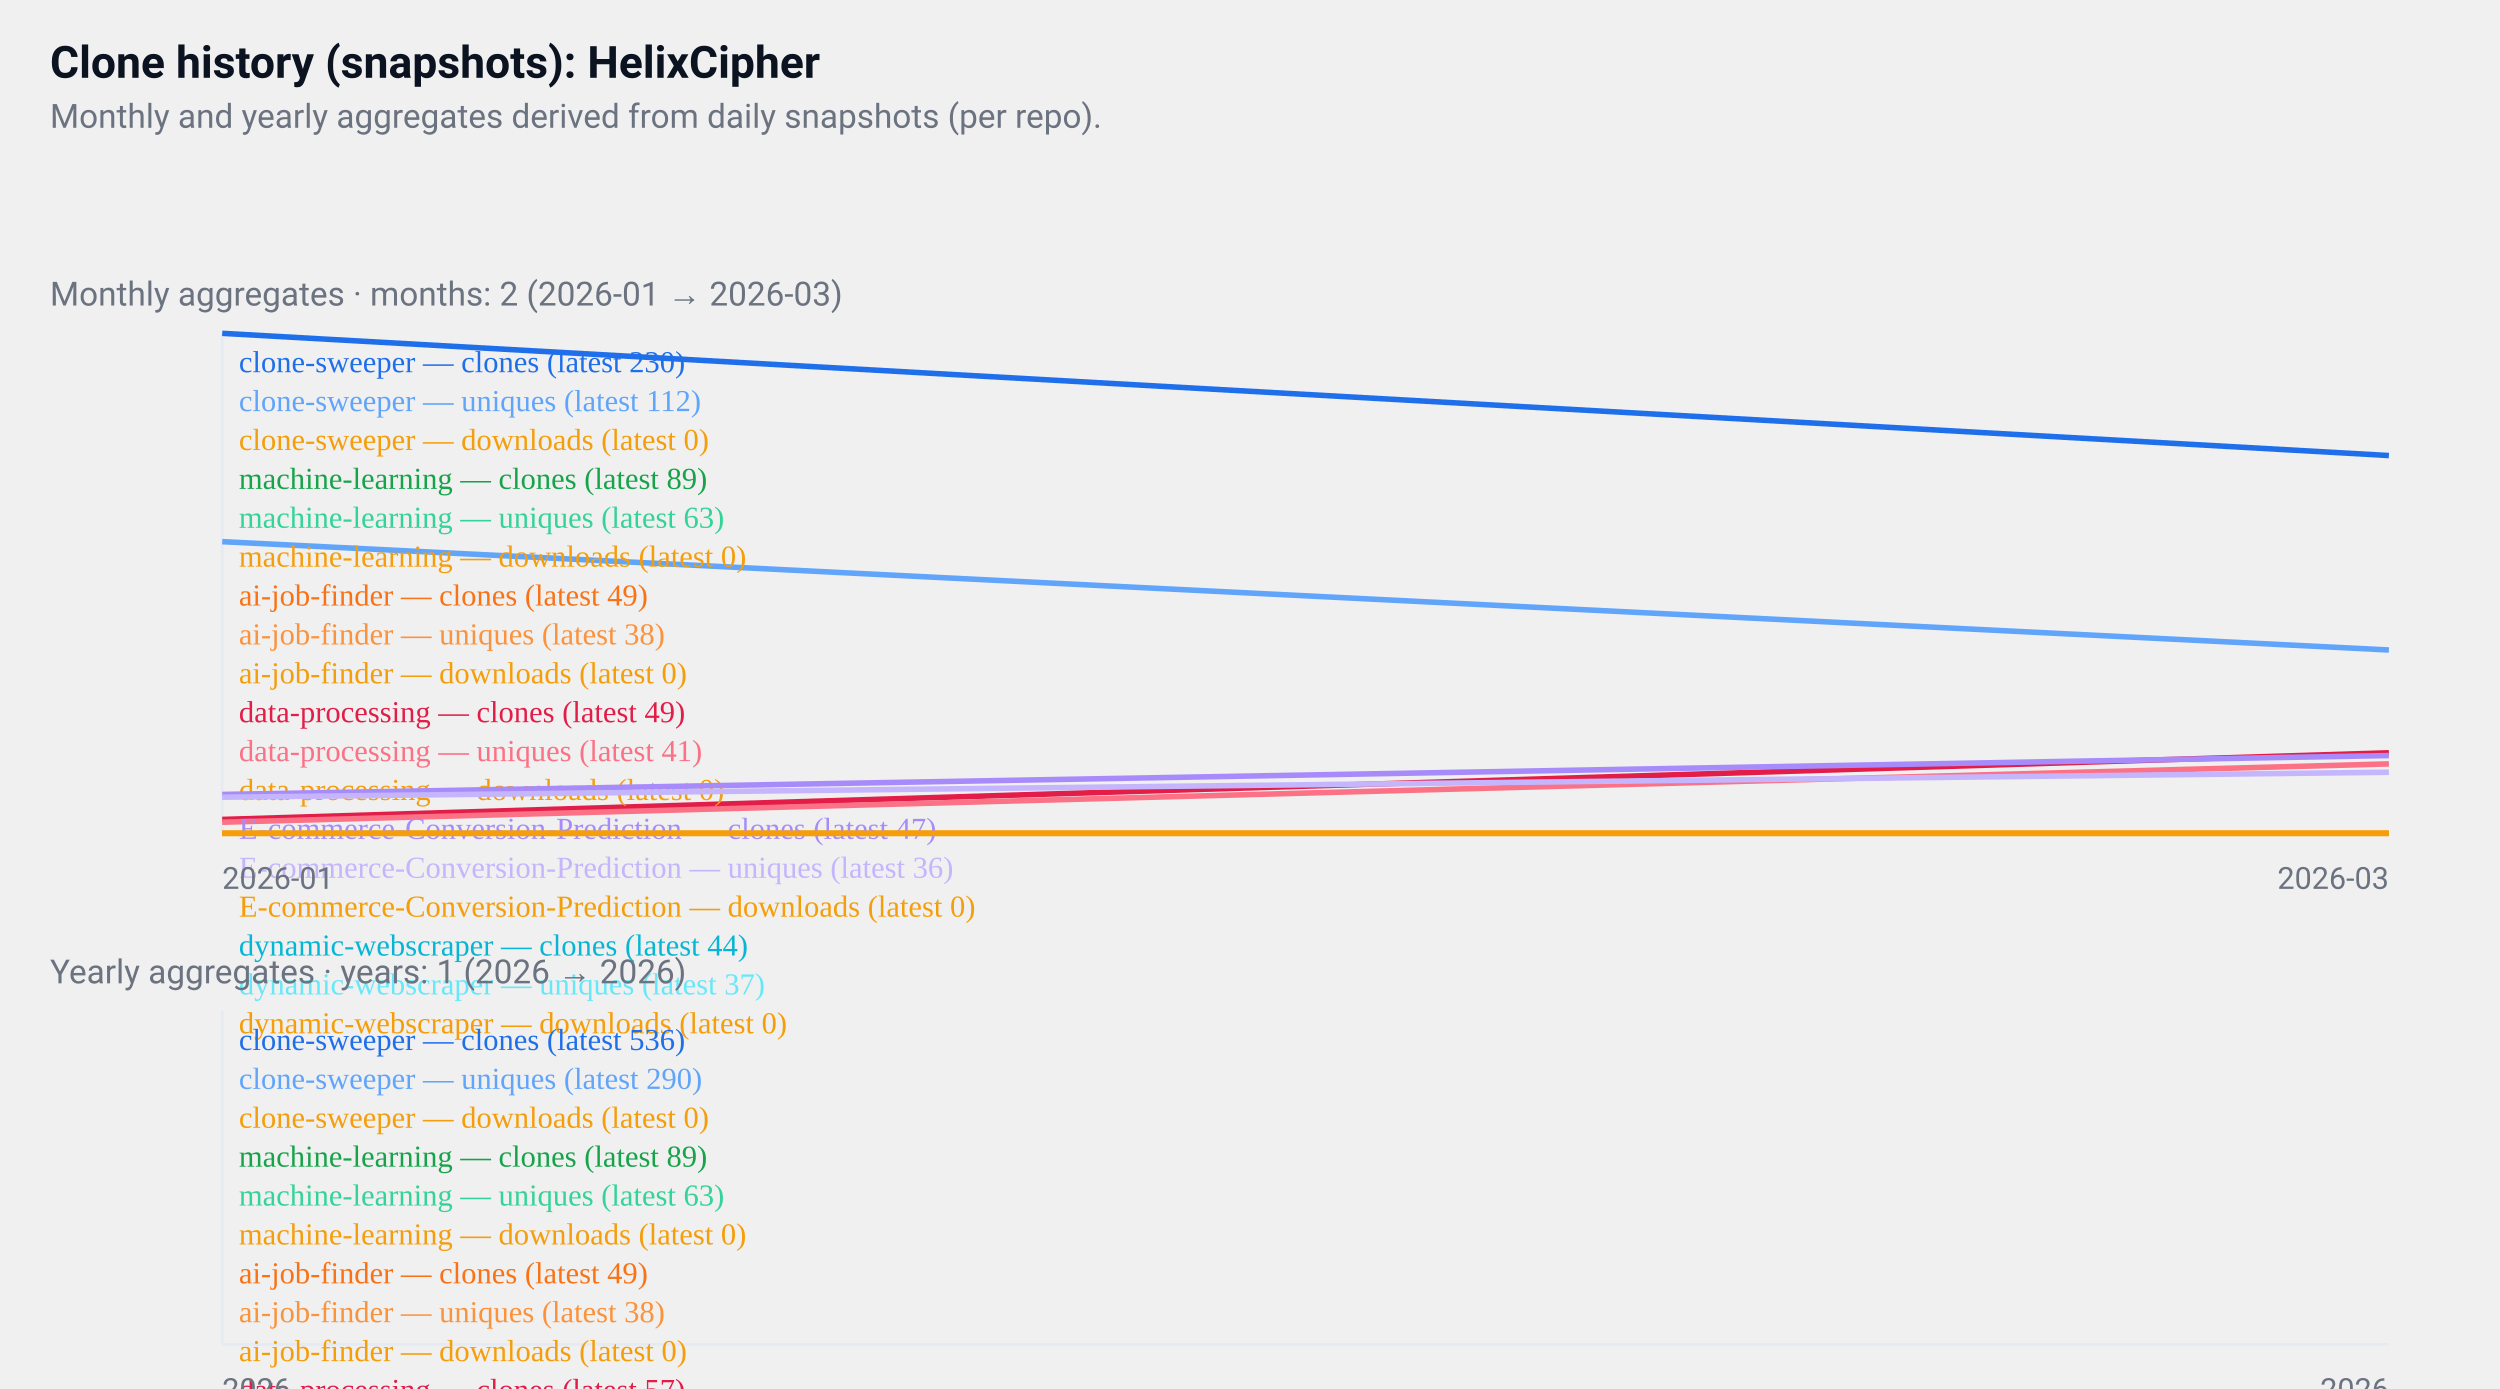
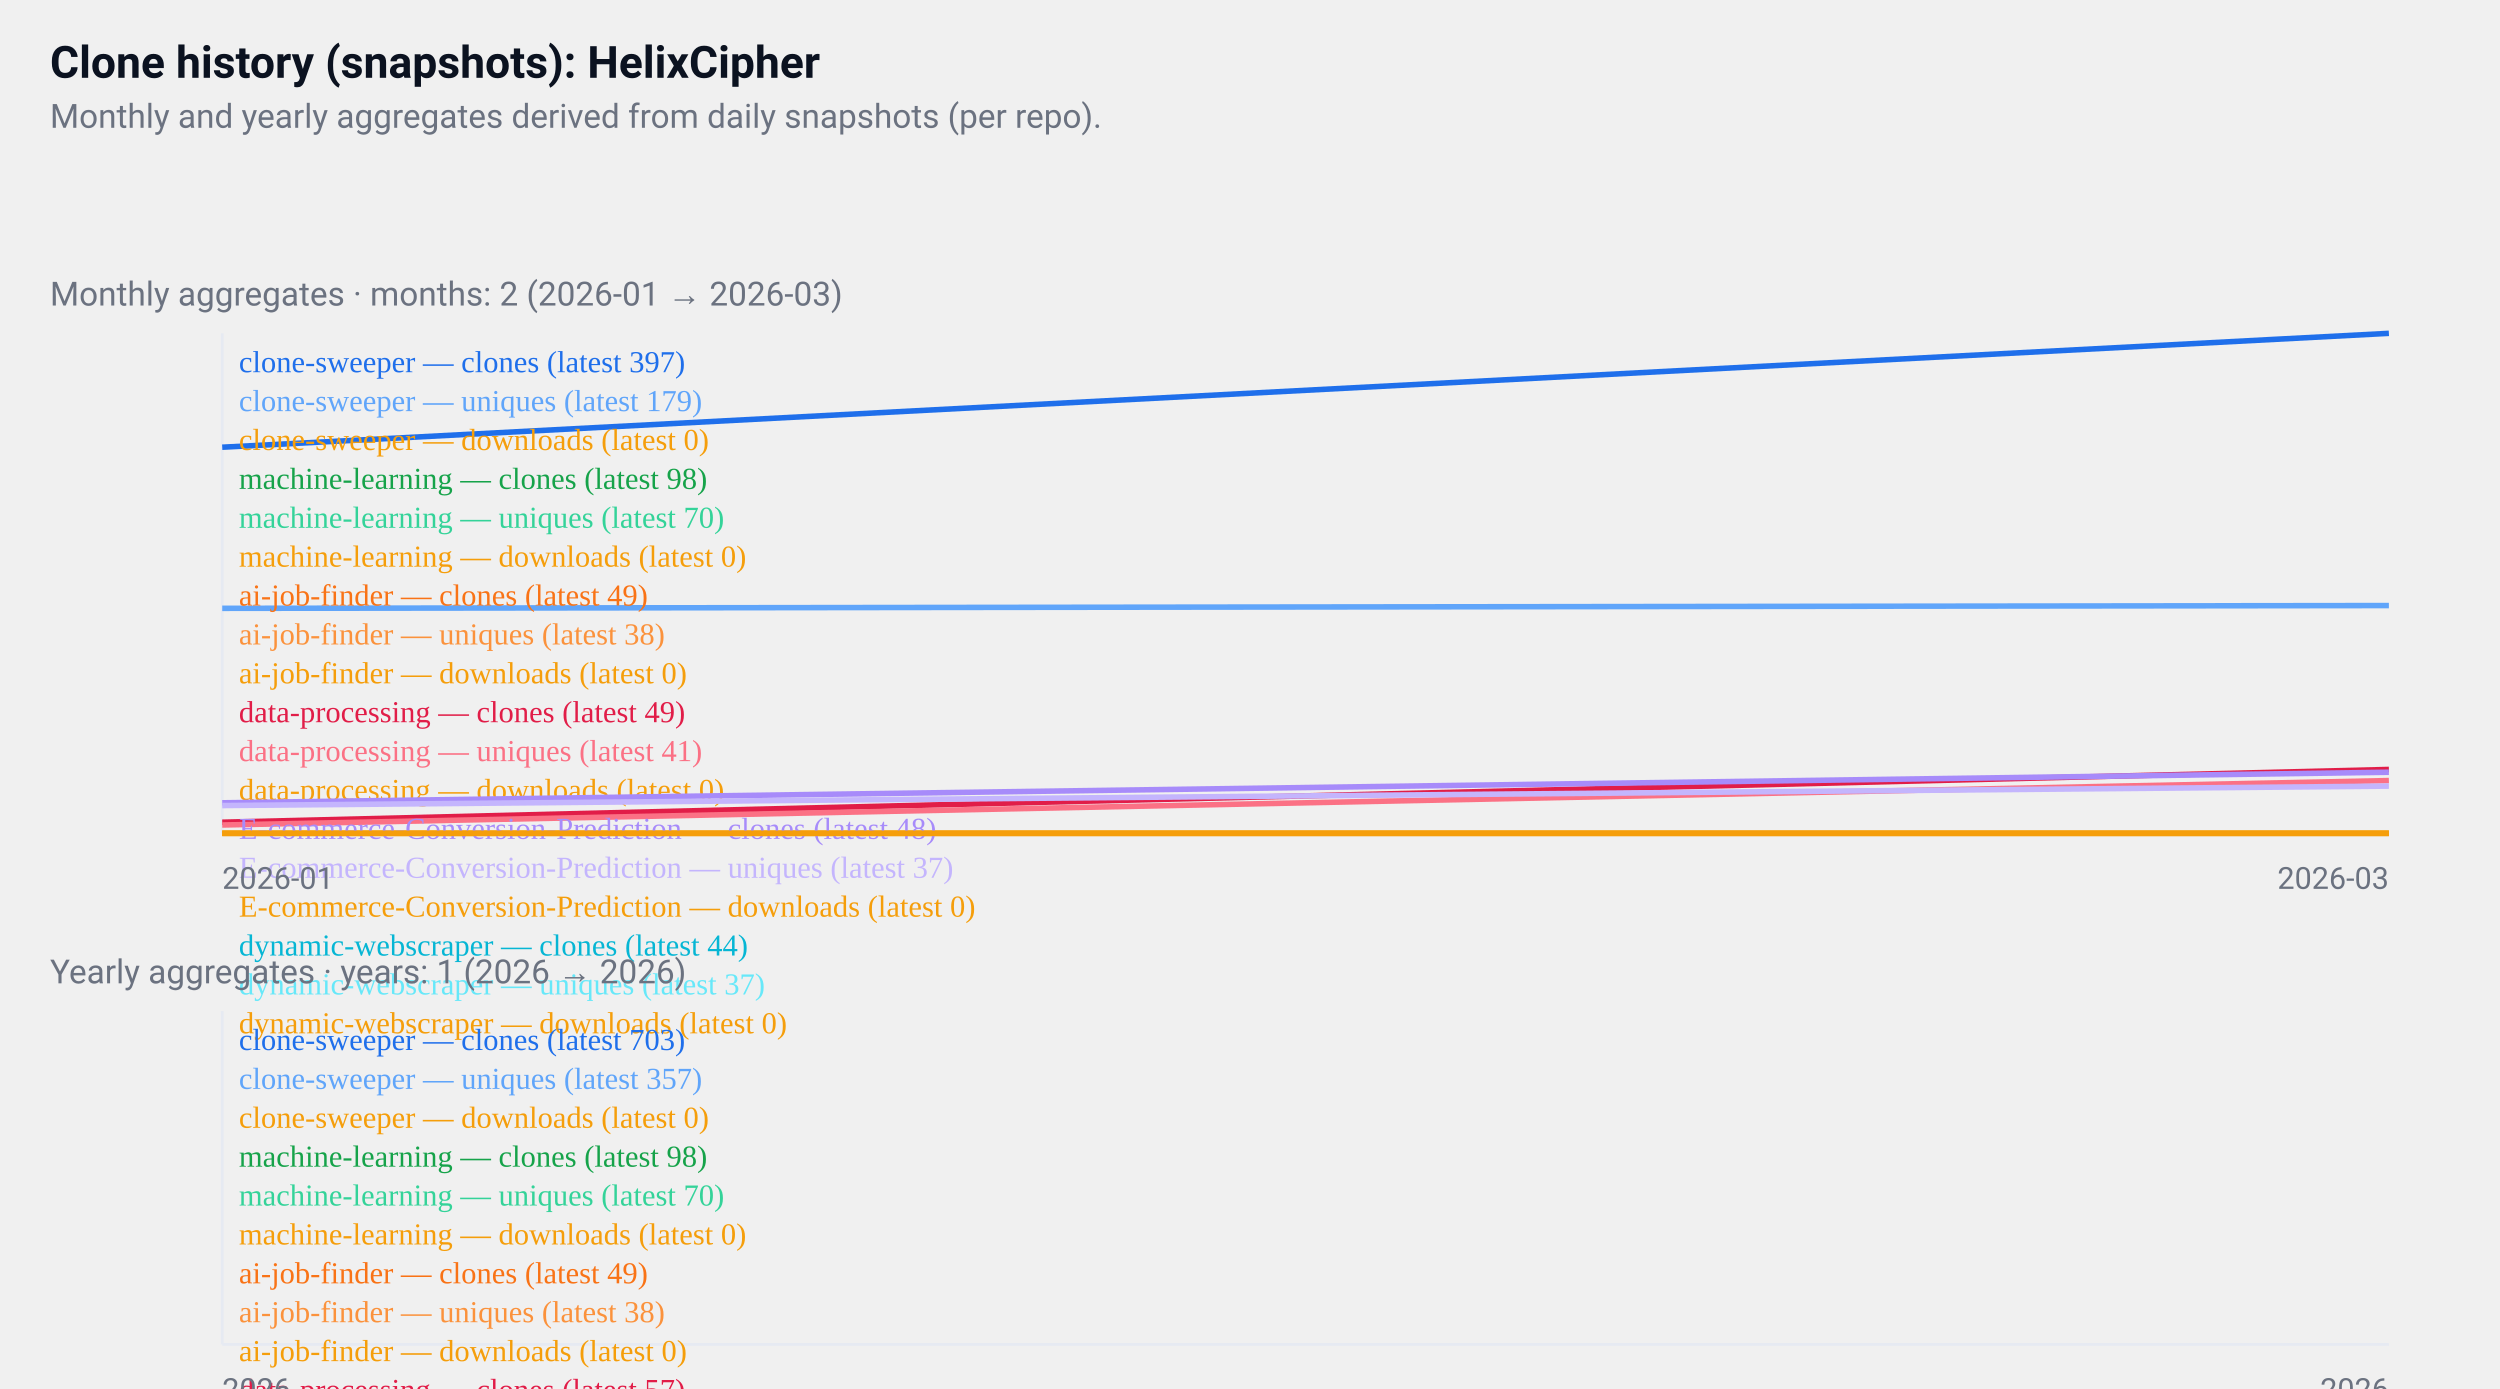
<svg xmlns="http://www.w3.org/2000/svg" width="900" height="500" viewBox="0 0 900 500" role="img" aria-label="GitHub repositories clone history">
  <style>
  .card { font-family: "Segoe UI", Roboto, "Helvetica Neue", Arial, sans-serif; }
  .title { font-weight:700; font-size:16px; fill:#0b1220; }
  .muted { font-size:12px; fill:#6b7280; }
  .axis { font-size:11px; fill:#6b7280; }
  .line { fill:none; stroke-width:2; }
  @media (prefers-color-scheme: dark) {
    .title, .muted, .axis { fill: #ffffff; }
  }
</style>
  <rect x="0" y="0" width="900" height="500" fill="transparent" />
  <text x="18" y="28" class="title card">
  Clone history (snapshots): HelixCipher
</text>
  <text x="18" y="46" class="muted card">
  Monthly and yearly aggregates derived from daily snapshots (per repo).
</text>
  <g transform="translate(0,96)">
    <text x="18" y="14" class="muted card">
    Monthly aggregates · months: 2 (2026-01 → 2026-03)
  </text>
    <line x1="80" y1="24" x2="80" y2="204" stroke="#e6eaf2" />
    <line x1="80" y1="204" x2="860" y2="204" stroke="#e6eaf2" />
-     <polyline points="80,24 860,68" class="line" style="stroke:#1f6feb" />
+     <polyline points="80,65 860,24" class="line" style="stroke:#1f6feb" />
    <text x="86" y="38" class="axis" style="fill:#1f6feb">
-       clone-sweeper — clones (latest 230)
+       clone-sweeper — clones (latest 397)
    </text>
-     <polyline points="80,99 860,138" class="line" style="stroke:#60a5fa" />
+     <polyline points="80,123 860,122" class="line" style="stroke:#60a5fa" />
    <text x="86" y="52" class="axis" style="fill:#60a5fa">
-       clone-sweeper — uniques (latest 112)
+       clone-sweeper — uniques (latest 179)
    </text>
    <polyline points="80,204 860,204" class="line" style="stroke:#f59e0b" />
    <text x="86" y="66" class="axis" style="fill:#f59e0b">
      clone-sweeper — downloads (latest 0)
    </text>
-     <polyline points="860,151" class="line" style="stroke:#16a34a" />
+     <polyline points="860,159" class="line" style="stroke:#16a34a" />
    <text x="86" y="80" class="axis" style="fill:#16a34a">
-       machine-learning — clones (latest 89)
+       machine-learning — clones (latest 98)
    </text>
-     <polyline points="860,166" class="line" style="stroke:#34d399" />
+     <polyline points="860,172" class="line" style="stroke:#34d399" />
    <text x="86" y="94" class="axis" style="fill:#34d399">
-       machine-learning — uniques (latest 63)
+       machine-learning — uniques (latest 70)
    </text>
    <polyline points="860,204" class="line" style="stroke:#f59e0b" />
    <text x="86" y="108" class="axis" style="fill:#f59e0b">
      machine-learning — downloads (latest 0)
    </text>
-     <polyline points="860,175" class="line" style="stroke:#f97316" />
+     <polyline points="860,181" class="line" style="stroke:#f97316" />
    <text x="86" y="122" class="axis" style="fill:#f97316">
      ai-job-finder — clones (latest 49)
    </text>
-     <polyline points="860,181" class="line" style="stroke:#fb923c" />
+     <polyline points="860,186" class="line" style="stroke:#fb923c" />
    <text x="86" y="136" class="axis" style="fill:#fb923c">
      ai-job-finder — uniques (latest 38)
    </text>
    <polyline points="860,204" class="line" style="stroke:#f59e0b" />
    <text x="86" y="150" class="axis" style="fill:#f59e0b">
      ai-job-finder — downloads (latest 0)
    </text>
-     <polyline points="80,199 860,175" class="line" style="stroke:#e11d48" />
+     <polyline points="80,200 860,181" class="line" style="stroke:#e11d48" />
    <text x="86" y="164" class="axis" style="fill:#e11d48">
      data-processing — clones (latest 49)
    </text>
-     <polyline points="80,200 860,179" class="line" style="stroke:#fb7185" />
+     <polyline points="80,201 860,185" class="line" style="stroke:#fb7185" />
    <text x="86" y="178" class="axis" style="fill:#fb7185">
      data-processing — uniques (latest 41)
    </text>
    <polyline points="80,204 860,204" class="line" style="stroke:#f59e0b" />
    <text x="86" y="192" class="axis" style="fill:#f59e0b">
      data-processing — downloads (latest 0)
    </text>
-     <polyline points="80,190 860,176" class="line" style="stroke:#a78bfa" />
+     <polyline points="80,193 860,182" class="line" style="stroke:#a78bfa" />
    <text x="86" y="206" class="axis" style="fill:#a78bfa">
-       E-commerce-Conversion-Prediction — clones (latest 47)
+       E-commerce-Conversion-Prediction — clones (latest 48)
    </text>
-     <polyline points="80,191 860,182" class="line" style="stroke:#c4b5fd" />
+     <polyline points="80,194 860,187" class="line" style="stroke:#c4b5fd" />
    <text x="86" y="220" class="axis" style="fill:#c4b5fd">
-       E-commerce-Conversion-Prediction — uniques (latest 36)
+       E-commerce-Conversion-Prediction — uniques (latest 37)
    </text>
    <polyline points="80,204 860,204" class="line" style="stroke:#f59e0b" />
    <text x="86" y="234" class="axis" style="fill:#f59e0b">
      E-commerce-Conversion-Prediction — downloads (latest 0)
    </text>
-     <polyline points="860,178" class="line" style="stroke:#06b6d4" />
+     <polyline points="860,184" class="line" style="stroke:#06b6d4" />
    <text x="86" y="248" class="axis" style="fill:#06b6d4">
      dynamic-webscraper — clones (latest 44)
    </text>
-     <polyline points="860,182" class="line" style="stroke:#67e8f9" />
+     <polyline points="860,187" class="line" style="stroke:#67e8f9" />
    <text x="86" y="262" class="axis" style="fill:#67e8f9">
      dynamic-webscraper — uniques (latest 37)
    </text>
    <polyline points="860,204" class="line" style="stroke:#f59e0b" />
    <text x="86" y="276" class="axis" style="fill:#f59e0b">
      dynamic-webscraper — downloads (latest 0)
    </text>
    <text x="80" y="224" class="axis card">2026-01</text>
    <text x="860" y="224" class="axis card" text-anchor="end">2026-03</text>
  </g>
  <g transform="translate(0,340)">
    <text x="18" y="14" class="muted card">
    Yearly aggregates · years: 1 (2026 → 2026)
  </text>
    <line x1="80" y1="24" x2="80" y2="144" stroke="#e6eaf2" />
    <line x1="80" y1="144" x2="860" y2="144" stroke="#e6eaf2" />
    <polyline points="470,24" class="line" style="stroke:#1f6feb" />
    <text x="86" y="38" class="axis" style="fill:#1f6feb">
-       clone-sweeper — clones (latest 536)
+       clone-sweeper — clones (latest 703)
    </text>
-     <polyline points="470,79" class="line" style="stroke:#60a5fa" />
+     <polyline points="470,83" class="line" style="stroke:#60a5fa" />
    <text x="86" y="52" class="axis" style="fill:#60a5fa">
-       clone-sweeper — uniques (latest 290)
+       clone-sweeper — uniques (latest 357)
    </text>
    <polyline points="470,144" class="line" style="stroke:#f59e0b" />
    <text x="86" y="66" class="axis" style="fill:#f59e0b">
      clone-sweeper — downloads (latest 0)
    </text>
-     <polyline points="470,124" class="line" style="stroke:#16a34a" />
+     <polyline points="470,127" class="line" style="stroke:#16a34a" />
    <text x="86" y="80" class="axis" style="fill:#16a34a">
-       machine-learning — clones (latest 89)
+       machine-learning — clones (latest 98)
    </text>
-     <polyline points="470,129" class="line" style="stroke:#34d399" />
+     <polyline points="470,132" class="line" style="stroke:#34d399" />
    <text x="86" y="94" class="axis" style="fill:#34d399">
-       machine-learning — uniques (latest 63)
+       machine-learning — uniques (latest 70)
    </text>
    <polyline points="470,144" class="line" style="stroke:#f59e0b" />
    <text x="86" y="108" class="axis" style="fill:#f59e0b">
      machine-learning — downloads (latest 0)
    </text>
-     <polyline points="470,133" class="line" style="stroke:#f97316" />
+     <polyline points="470,135" class="line" style="stroke:#f97316" />
    <text x="86" y="122" class="axis" style="fill:#f97316">
      ai-job-finder — clones (latest 49)
    </text>
-     <polyline points="470,135" class="line" style="stroke:#fb923c" />
+     <polyline points="470,137" class="line" style="stroke:#fb923c" />
    <text x="86" y="136" class="axis" style="fill:#fb923c">
      ai-job-finder — uniques (latest 38)
    </text>
    <polyline points="470,144" class="line" style="stroke:#f59e0b" />
    <text x="86" y="150" class="axis" style="fill:#f59e0b">
      ai-job-finder — downloads (latest 0)
    </text>
-     <polyline points="470,131" class="line" style="stroke:#e11d48" />
+     <polyline points="470,134" class="line" style="stroke:#e11d48" />
    <text x="86" y="164" class="axis" style="fill:#e11d48">
      data-processing — clones (latest 57)
    </text>
-     <polyline points="470,133" class="line" style="stroke:#fb7185" />
+     <polyline points="470,135" class="line" style="stroke:#fb7185" />
    <text x="86" y="178" class="axis" style="fill:#fb7185">
      data-processing — uniques (latest 47)
    </text>
    <polyline points="470,144" class="line" style="stroke:#f59e0b" />
    <text x="86" y="192" class="axis" style="fill:#f59e0b">
      data-processing — downloads (latest 0)
    </text>
-     <polyline points="470,128" class="line" style="stroke:#a78bfa" />
+     <polyline points="470,131" class="line" style="stroke:#a78bfa" />
    <text x="86" y="206" class="axis" style="fill:#a78bfa">
-       E-commerce-Conversion-Prediction — clones (latest 70)
+       E-commerce-Conversion-Prediction — clones (latest 71)
    </text>
-     <polyline points="470,131" class="line" style="stroke:#c4b5fd" />
+     <polyline points="470,134" class="line" style="stroke:#c4b5fd" />
    <text x="86" y="220" class="axis" style="fill:#c4b5fd">
-       E-commerce-Conversion-Prediction — uniques (latest 57)
+       E-commerce-Conversion-Prediction — uniques (latest 58)
    </text>
    <polyline points="470,144" class="line" style="stroke:#f59e0b" />
    <text x="86" y="234" class="axis" style="fill:#f59e0b">
      E-commerce-Conversion-Prediction — downloads (latest 0)
    </text>
-     <polyline points="470,134" class="line" style="stroke:#06b6d4" />
+     <polyline points="470,136" class="line" style="stroke:#06b6d4" />
    <text x="86" y="248" class="axis" style="fill:#06b6d4">
      dynamic-webscraper — clones (latest 44)
    </text>
-     <polyline points="470,135" class="line" style="stroke:#67e8f9" />
+     <polyline points="470,137" class="line" style="stroke:#67e8f9" />
    <text x="86" y="262" class="axis" style="fill:#67e8f9">
      dynamic-webscraper — uniques (latest 37)
    </text>
    <polyline points="470,144" class="line" style="stroke:#f59e0b" />
    <text x="86" y="276" class="axis" style="fill:#f59e0b">
      dynamic-webscraper — downloads (latest 0)
    </text>
    <text x="80" y="164" class="axis card">2026</text>
    <text x="860" y="164" class="axis card" text-anchor="end">2026</text>
  </g>
</svg>
